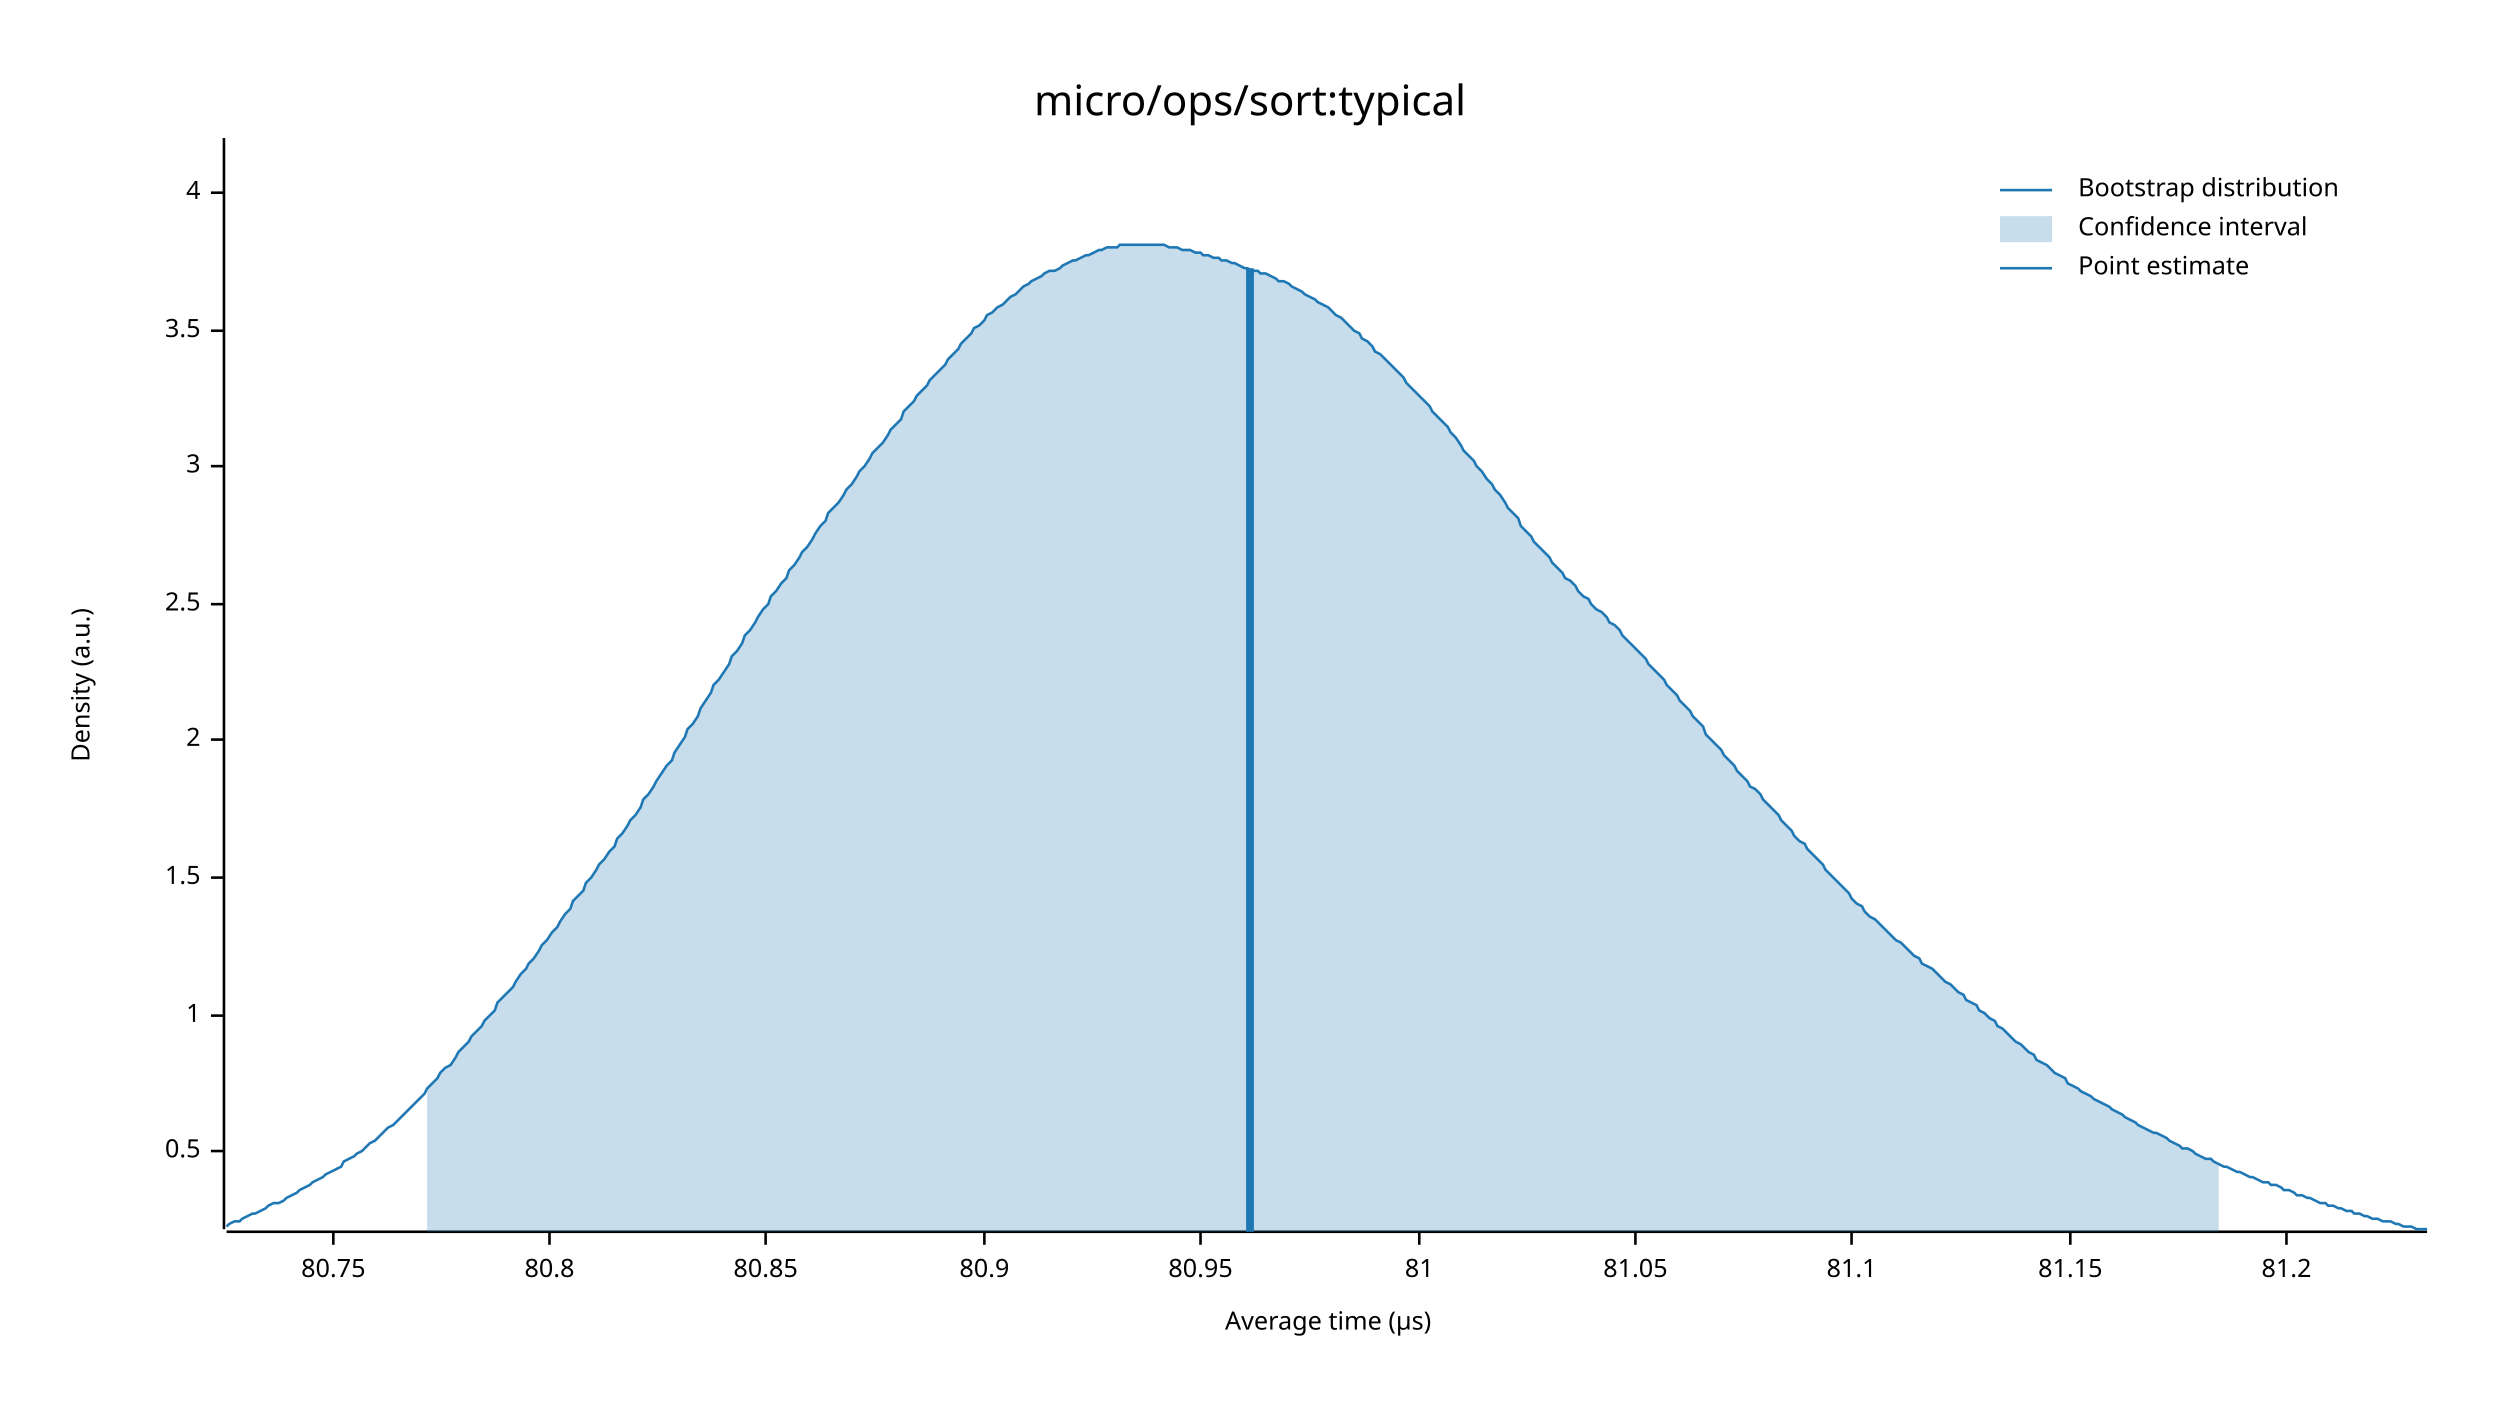
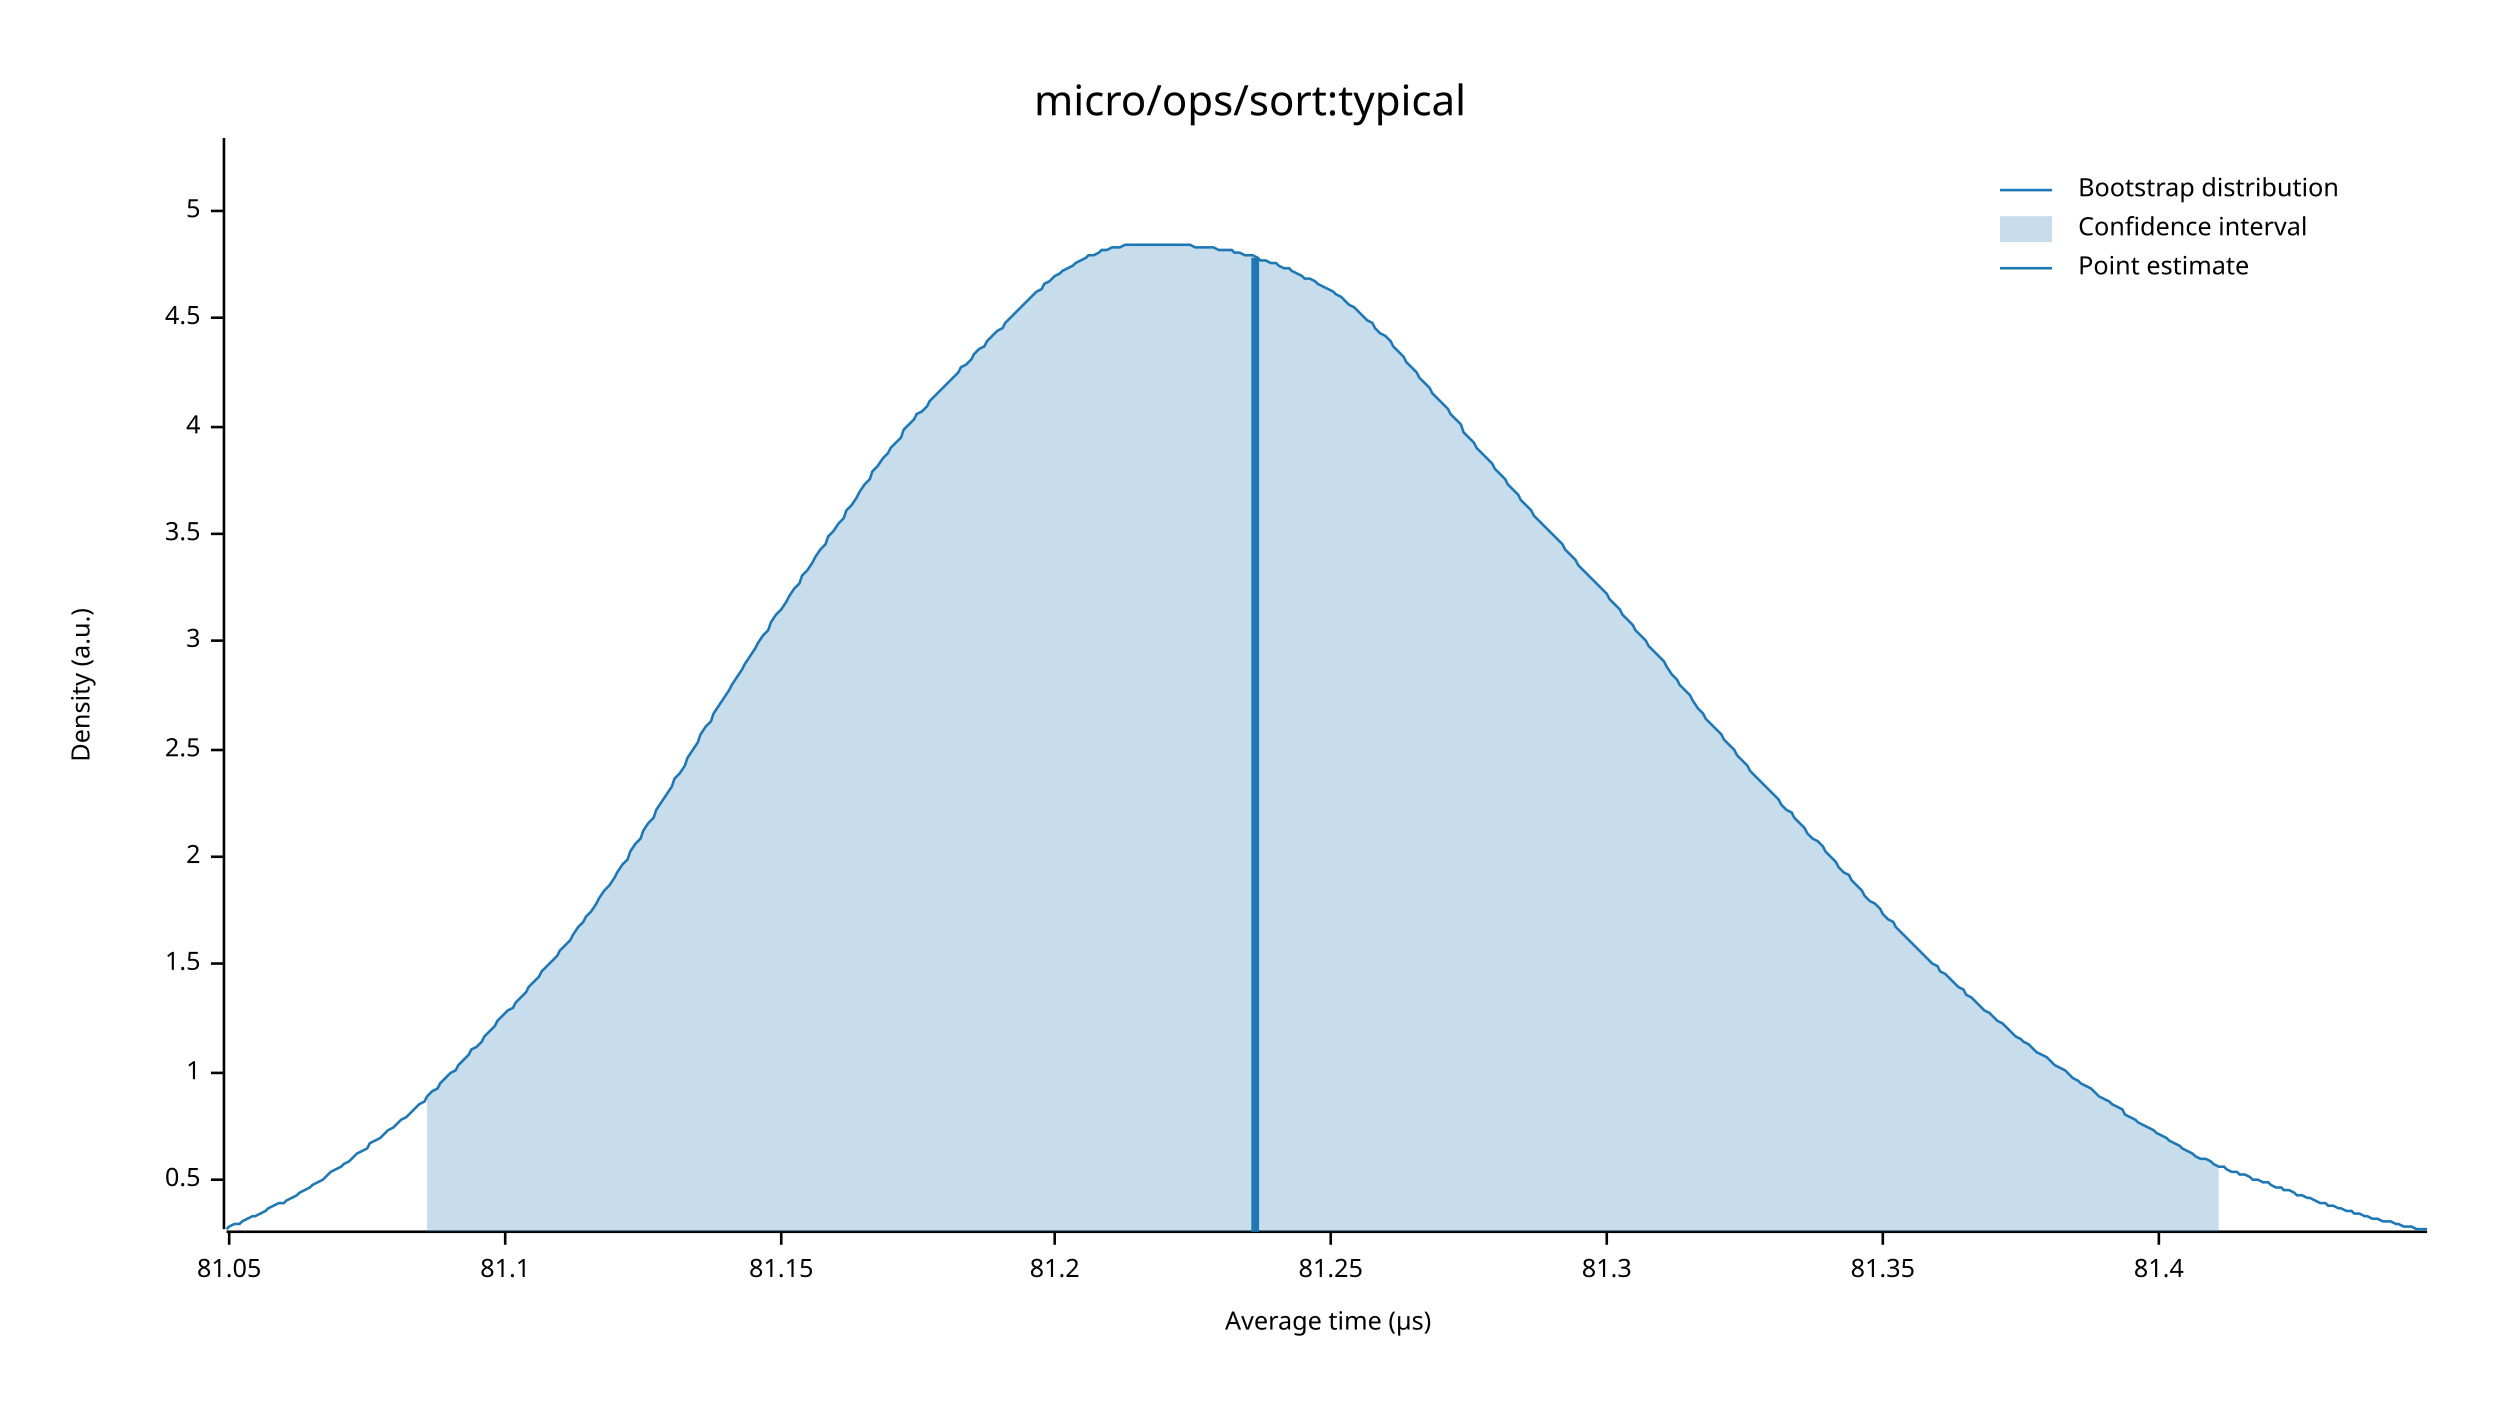
<svg xmlns="http://www.w3.org/2000/svg" width="960" height="540" viewBox="0 0 960 540">
  <text x="480" y="32" dy="0.76em" text-anchor="middle" font-family="sans-serif" font-size="16.129" opacity="1" fill="#000000">
micro/ops/sort:typical
</text>
  <text x="27" y="263" dy="0.76em" text-anchor="middle" font-family="sans-serif" font-size="9.677" opacity="1" fill="#000000" transform="rotate(270, 27, 263)">
Density (a.u.)
</text>
  <text x="510" y="513" dy="-0.5ex" text-anchor="middle" font-family="sans-serif" font-size="9.677" opacity="1" fill="#000000">
Average time (µs)
</text>
  <polyline fill="none" opacity="1" stroke="#000000" stroke-width="1" points="86,53 86,472 " />
-   <text x="77" y="442" dy="0.5ex" text-anchor="end" font-family="sans-serif" font-size="9.677" opacity="1" fill="#000000">
+   <text x="77" y="453" dy="0.5ex" text-anchor="end" font-family="sans-serif" font-size="9.677" opacity="1" fill="#000000">
0.5
</text>
-   <polyline fill="none" opacity="1" stroke="#000000" stroke-width="1" points="81,442 86,442 " />
-   <text x="77" y="390" dy="0.5ex" text-anchor="end" font-family="sans-serif" font-size="9.677" opacity="1" fill="#000000">
+   <polyline fill="none" opacity="1" stroke="#000000" stroke-width="1" points="81,453 86,453 " />
+   <text x="77" y="412" dy="0.5ex" text-anchor="end" font-family="sans-serif" font-size="9.677" opacity="1" fill="#000000">
1
</text>
-   <polyline fill="none" opacity="1" stroke="#000000" stroke-width="1" points="81,390 86,390 " />
-   <text x="77" y="337" dy="0.5ex" text-anchor="end" font-family="sans-serif" font-size="9.677" opacity="1" fill="#000000">
+   <polyline fill="none" opacity="1" stroke="#000000" stroke-width="1" points="81,412 86,412 " />
+   <text x="77" y="370" dy="0.5ex" text-anchor="end" font-family="sans-serif" font-size="9.677" opacity="1" fill="#000000">
1.5
</text>
-   <polyline fill="none" opacity="1" stroke="#000000" stroke-width="1" points="81,337 86,337 " />
-   <text x="77" y="284" dy="0.5ex" text-anchor="end" font-family="sans-serif" font-size="9.677" opacity="1" fill="#000000">
+   <polyline fill="none" opacity="1" stroke="#000000" stroke-width="1" points="81,370 86,370 " />
+   <text x="77" y="329" dy="0.5ex" text-anchor="end" font-family="sans-serif" font-size="9.677" opacity="1" fill="#000000">
2
</text>
-   <polyline fill="none" opacity="1" stroke="#000000" stroke-width="1" points="81,284 86,284 " />
-   <text x="77" y="232" dy="0.5ex" text-anchor="end" font-family="sans-serif" font-size="9.677" opacity="1" fill="#000000">
+   <polyline fill="none" opacity="1" stroke="#000000" stroke-width="1" points="81,329 86,329 " />
+   <text x="77" y="288" dy="0.5ex" text-anchor="end" font-family="sans-serif" font-size="9.677" opacity="1" fill="#000000">
2.5
</text>
-   <polyline fill="none" opacity="1" stroke="#000000" stroke-width="1" points="81,232 86,232 " />
-   <text x="77" y="179" dy="0.5ex" text-anchor="end" font-family="sans-serif" font-size="9.677" opacity="1" fill="#000000">
+   <polyline fill="none" opacity="1" stroke="#000000" stroke-width="1" points="81,288 86,288 " />
+   <text x="77" y="246" dy="0.5ex" text-anchor="end" font-family="sans-serif" font-size="9.677" opacity="1" fill="#000000">
3
</text>
-   <polyline fill="none" opacity="1" stroke="#000000" stroke-width="1" points="81,179 86,179 " />
-   <text x="77" y="127" dy="0.5ex" text-anchor="end" font-family="sans-serif" font-size="9.677" opacity="1" fill="#000000">
+   <polyline fill="none" opacity="1" stroke="#000000" stroke-width="1" points="81,246 86,246 " />
+   <text x="77" y="205" dy="0.5ex" text-anchor="end" font-family="sans-serif" font-size="9.677" opacity="1" fill="#000000">
3.5
</text>
-   <polyline fill="none" opacity="1" stroke="#000000" stroke-width="1" points="81,127 86,127 " />
-   <text x="77" y="74" dy="0.5ex" text-anchor="end" font-family="sans-serif" font-size="9.677" opacity="1" fill="#000000">
+   <polyline fill="none" opacity="1" stroke="#000000" stroke-width="1" points="81,205 86,205 " />
+   <text x="77" y="164" dy="0.5ex" text-anchor="end" font-family="sans-serif" font-size="9.677" opacity="1" fill="#000000">
4
</text>
-   <polyline fill="none" opacity="1" stroke="#000000" stroke-width="1" points="81,74 86,74 " />
+   <polyline fill="none" opacity="1" stroke="#000000" stroke-width="1" points="81,164 86,164 " />
+   <text x="77" y="122" dy="0.5ex" text-anchor="end" font-family="sans-serif" font-size="9.677" opacity="1" fill="#000000">
+ 4.5
+ </text>
+   <polyline fill="none" opacity="1" stroke="#000000" stroke-width="1" points="81,122 86,122 " />
+   <text x="77" y="81" dy="0.5ex" text-anchor="end" font-family="sans-serif" font-size="9.677" opacity="1" fill="#000000">
+ 5
+ </text>
+   <polyline fill="none" opacity="1" stroke="#000000" stroke-width="1" points="81,81 86,81 " />
  <polyline fill="none" opacity="1" stroke="#000000" stroke-width="1" points="87,473 932,473 " />
-   <text x="128" y="483" dy="0.76em" text-anchor="middle" font-family="sans-serif" font-size="9.677" opacity="1" fill="#000000">
- 80.75
- </text>
-   <polyline fill="none" opacity="1" stroke="#000000" stroke-width="1" points="128,473 128,478 " />
-   <text x="211" y="483" dy="0.76em" text-anchor="middle" font-family="sans-serif" font-size="9.677" opacity="1" fill="#000000">
- 80.8
- </text>
-   <polyline fill="none" opacity="1" stroke="#000000" stroke-width="1" points="211,473 211,478 " />
-   <text x="294" y="483" dy="0.76em" text-anchor="middle" font-family="sans-serif" font-size="9.677" opacity="1" fill="#000000">
- 80.85
- </text>
-   <polyline fill="none" opacity="1" stroke="#000000" stroke-width="1" points="294,473 294,478 " />
-   <text x="378" y="483" dy="0.76em" text-anchor="middle" font-family="sans-serif" font-size="9.677" opacity="1" fill="#000000">
- 80.9
- </text>
-   <polyline fill="none" opacity="1" stroke="#000000" stroke-width="1" points="378,473 378,478 " />
-   <text x="461" y="483" dy="0.76em" text-anchor="middle" font-family="sans-serif" font-size="9.677" opacity="1" fill="#000000">
- 80.95
- </text>
-   <polyline fill="none" opacity="1" stroke="#000000" stroke-width="1" points="461,473 461,478 " />
-   <text x="545" y="483" dy="0.76em" text-anchor="middle" font-family="sans-serif" font-size="9.677" opacity="1" fill="#000000">
- 81
- </text>
-   <polyline fill="none" opacity="1" stroke="#000000" stroke-width="1" points="545,473 545,478 " />
-   <text x="628" y="483" dy="0.76em" text-anchor="middle" font-family="sans-serif" font-size="9.677" opacity="1" fill="#000000">
+   <text x="88" y="483" dy="0.76em" text-anchor="middle" font-family="sans-serif" font-size="9.677" opacity="1" fill="#000000">
81.05
</text>
-   <polyline fill="none" opacity="1" stroke="#000000" stroke-width="1" points="628,473 628,478 " />
-   <text x="711" y="483" dy="0.76em" text-anchor="middle" font-family="sans-serif" font-size="9.677" opacity="1" fill="#000000">
+   <polyline fill="none" opacity="1" stroke="#000000" stroke-width="1" points="88,473 88,478 " />
+   <text x="194" y="483" dy="0.76em" text-anchor="middle" font-family="sans-serif" font-size="9.677" opacity="1" fill="#000000">
81.1
</text>
-   <polyline fill="none" opacity="1" stroke="#000000" stroke-width="1" points="711,473 711,478 " />
-   <text x="795" y="483" dy="0.76em" text-anchor="middle" font-family="sans-serif" font-size="9.677" opacity="1" fill="#000000">
+   <polyline fill="none" opacity="1" stroke="#000000" stroke-width="1" points="194,473 194,478 " />
+   <text x="300" y="483" dy="0.76em" text-anchor="middle" font-family="sans-serif" font-size="9.677" opacity="1" fill="#000000">
81.15
</text>
-   <polyline fill="none" opacity="1" stroke="#000000" stroke-width="1" points="795,473 795,478 " />
-   <text x="878" y="483" dy="0.76em" text-anchor="middle" font-family="sans-serif" font-size="9.677" opacity="1" fill="#000000">
+   <polyline fill="none" opacity="1" stroke="#000000" stroke-width="1" points="300,473 300,478 " />
+   <text x="405" y="483" dy="0.76em" text-anchor="middle" font-family="sans-serif" font-size="9.677" opacity="1" fill="#000000">
81.2
</text>
-   <polyline fill="none" opacity="1" stroke="#000000" stroke-width="1" points="878,473 878,478 " />
-   <polyline fill="none" opacity="1" stroke="#1F78B4" stroke-width="1" points="87,471 88,470 90,469 92,469 93,468 95,467 97,466 98,466 100,465 102,464 103,463 105,462 107,462 109,461 110,460 112,459 114,458 115,457 117,456 119,455 120,454 122,453 124,452 125,451 127,450 129,449 131,448 132,446 134,445 136,444 137,443 139,442 141,440 142,439 144,438 146,436 147,435 149,433 151,432 153,430 154,429 156,427 158,425 159,424 161,422 163,420 164,418 166,416 168,414 169,412 171,410 173,409 175,406 176,404 178,402 180,400 181,398 183,396 185,394 186,392 188,390 190,388 191,385 193,383 195,381 197,379 198,377 200,374 202,372 203,370 205,368 207,365 208,363 210,361 212,358 214,356 215,354 217,351 219,349 220,346 222,344 224,342 225,339 227,337 229,334 230,332 232,330 234,327 236,325 237,322 239,320 241,317 242,315 244,313 246,310 247,307 249,305 251,302 252,300 254,297 256,294 258,292 259,289 261,286 263,283 264,280 266,278 268,275 269,272 271,269 273,266 274,263 276,261 278,258 280,255 281,252 283,250 285,247 286,244 288,242 290,239 291,237 293,234 295,232 296,229 298,227 300,224 302,222 303,219 305,217 307,214 308,212 310,210 312,207 313,205 315,202 317,200 318,197 320,195 322,193 324,190 325,188 327,186 329,183 330,181 332,179 334,176 335,174 337,172 339,170 341,167 342,165 344,163 346,161 347,158 349,156 351,154 352,152 354,150 356,148 357,146 359,144 361,142 363,140 364,138 366,136 368,134 369,132 371,130 373,128 374,126 376,125 378,123 379,121 381,120 383,118 385,117 386,116 388,114 390,113 391,112 393,110 395,109 396,108 398,107 400,106 401,105 403,104 405,104 407,103 408,102 410,101 412,100 413,100 415,99 417,98 418,98 420,97 422,96 423,96 425,95 427,95 429,95 430,94 432,94 434,94 435,94 437,94 439,94 440,94 442,94 444,94 445,94 447,94 449,95 451,95 452,95 454,96 456,96 457,96 459,97 461,97 462,98 464,98 466,99 468,99 469,100 471,100 473,101 474,101 476,102 478,103 479,103 481,104 483,104 484,105 486,105 488,106 490,107 491,108 493,108 495,109 496,110 498,111 500,112 501,113 503,114 505,115 506,116 508,117 510,118 512,120 513,121 515,122 517,124 518,125 520,127 522,128 523,130 525,131 527,133 528,135 530,136 532,138 534,140 535,141 537,143 539,145 540,147 542,149 544,151 545,152 547,154 549,156 550,158 552,160 554,162 556,164 557,166 559,168 561,171 562,173 564,175 566,177 567,179 569,181 571,184 573,186 574,188 576,190 578,193 579,195 581,197 583,199 584,202 586,204 588,206 589,208 591,210 593,212 595,214 596,216 598,218 600,220 601,222 603,223 605,225 606,227 608,229 610,230 611,232 613,234 615,235 617,237 618,239 620,240 622,242 623,244 625,246 627,248 628,249 630,251 632,253 633,255 635,257 637,259 639,261 640,263 642,265 644,267 645,269 647,271 649,273 650,275 652,277 654,279 655,282 657,284 659,286 661,288 662,290 664,292 666,294 667,296 669,298 671,300 672,302 674,303 676,305 677,307 679,309 681,311 683,313 684,315 686,317 688,319 689,321 691,323 693,324 694,326 696,328 698,330 700,332 701,334 703,336 705,338 706,339 708,341 710,343 711,345 713,347 715,348 716,350 718,352 720,353 722,355 723,356 725,358 727,360 728,361 730,362 732,364 733,365 735,367 737,368 738,370 740,371 742,372 744,374 745,375 747,377 749,378 750,379 752,381 754,382 755,384 757,385 759,386 760,388 762,389 764,391 766,392 767,394 769,395 771,397 772,398 774,400 776,401 777,402 779,404 781,405 782,407 784,408 786,409 788,411 789,412 791,413 793,414 794,416 796,417 798,418 799,419 801,420 803,421 804,422 806,423 808,424 810,425 811,426 813,427 815,428 816,429 818,430 820,431 821,432 823,433 825,434 827,435 828,435 830,436 832,437 833,438 835,439 837,440 838,441 840,441 842,442 843,443 845,444 847,445 849,445 850,446 852,447 854,448 855,448 857,449 859,450 860,450 862,451 864,452 865,452 867,453 869,454 871,454 872,455 874,455 876,456 877,457 879,457 881,458 882,459 884,459 886,460 887,460 889,461 891,462 893,462 894,463 896,463 898,464 899,464 901,465 903,465 904,466 906,466 908,467 909,467 911,468 913,468 915,469 916,469 918,469 920,470 921,470 923,471 925,471 926,471 928,472 930,472 932,472 " />
-   <polygon opacity="0.25" fill="#1F78B4" points="164,418 166,416 168,414 169,412 171,410 173,409 175,406 176,404 178,402 180,400 181,398 183,396 185,394 186,392 188,390 190,388 191,385 193,383 195,381 197,379 198,377 200,374 202,372 203,370 205,368 207,365 208,363 210,361 212,358 214,356 215,354 217,351 219,349 220,346 222,344 224,342 225,339 227,337 229,334 230,332 232,330 234,327 236,325 237,322 239,320 241,317 242,315 244,313 246,310 247,307 249,305 251,302 252,300 254,297 256,294 258,292 259,289 261,286 263,283 264,280 266,278 268,275 269,272 271,269 273,266 274,263 276,261 278,258 280,255 281,252 283,250 285,247 286,244 288,242 290,239 291,237 293,234 295,232 296,229 298,227 300,224 302,222 303,219 305,217 307,214 308,212 310,210 312,207 313,205 315,202 317,200 318,197 320,195 322,193 324,190 325,188 327,186 329,183 330,181 332,179 334,176 335,174 337,172 339,170 341,167 342,165 344,163 346,161 347,158 349,156 351,154 352,152 354,150 356,148 357,146 359,144 361,142 363,140 364,138 366,136 368,134 369,132 371,130 373,128 374,126 376,125 378,123 379,121 381,120 383,118 385,117 386,116 388,114 390,113 391,112 393,110 395,109 396,108 398,107 400,106 401,105 403,104 405,104 407,103 408,102 410,101 412,100 413,100 415,99 417,98 418,98 420,97 422,96 423,96 425,95 427,95 429,95 430,94 432,94 434,94 435,94 437,94 439,94 440,94 442,94 444,94 445,94 447,94 449,95 451,95 452,95 454,96 456,96 457,96 459,97 461,97 462,98 464,98 466,99 468,99 469,100 471,100 473,101 474,101 476,102 478,103 479,103 481,104 483,104 484,105 486,105 488,106 490,107 491,108 493,108 495,109 496,110 498,111 500,112 501,113 503,114 505,115 506,116 508,117 510,118 512,120 513,121 515,122 517,124 518,125 520,127 522,128 523,130 525,131 527,133 528,135 530,136 532,138 534,140 535,141 537,143 539,145 540,147 542,149 544,151 545,152 547,154 549,156 550,158 552,160 554,162 556,164 557,166 559,168 561,171 562,173 564,175 566,177 567,179 569,181 571,184 573,186 574,188 576,190 578,193 579,195 581,197 583,199 584,202 586,204 588,206 589,208 591,210 593,212 595,214 596,216 598,218 600,220 601,222 603,223 605,225 606,227 608,229 610,230 611,232 613,234 615,235 617,237 618,239 620,240 622,242 623,244 625,246 627,248 628,249 630,251 632,253 633,255 635,257 637,259 639,261 640,263 642,265 644,267 645,269 647,271 649,273 650,275 652,277 654,279 655,282 657,284 659,286 661,288 662,290 664,292 666,294 667,296 669,298 671,300 672,302 674,303 676,305 677,307 679,309 681,311 683,313 684,315 686,317 688,319 689,321 691,323 693,324 694,326 696,328 698,330 700,332 701,334 703,336 705,338 706,339 708,341 710,343 711,345 713,347 715,348 716,350 718,352 720,353 722,355 723,356 725,358 727,360 728,361 730,362 732,364 733,365 735,367 737,368 738,370 740,371 742,372 744,374 745,375 747,377 749,378 750,379 752,381 754,382 755,384 757,385 759,386 760,388 762,389 764,391 766,392 767,394 769,395 771,397 772,398 774,400 776,401 777,402 779,404 781,405 782,407 784,408 786,409 788,411 789,412 791,413 793,414 794,416 796,417 798,418 799,419 801,420 803,421 804,422 806,423 808,424 810,425 811,426 813,427 815,428 816,429 818,430 820,431 821,432 823,433 825,434 827,435 828,435 830,436 832,437 833,438 835,439 837,440 838,441 840,441 842,442 843,443 845,444 847,445 849,445 850,446 852,447 852,473 164,473 " />
-   <polyline fill="none" opacity="1" stroke="#1F78B4" stroke-width="3" points="480,473 480,103 " />
+   <polyline fill="none" opacity="1" stroke="#000000" stroke-width="1" points="405,473 405,478 " />
+   <text x="511" y="483" dy="0.76em" text-anchor="middle" font-family="sans-serif" font-size="9.677" opacity="1" fill="#000000">
+ 81.25
+ </text>
+   <polyline fill="none" opacity="1" stroke="#000000" stroke-width="1" points="511,473 511,478 " />
+   <text x="617" y="483" dy="0.76em" text-anchor="middle" font-family="sans-serif" font-size="9.677" opacity="1" fill="#000000">
+ 81.3
+ </text>
+   <polyline fill="none" opacity="1" stroke="#000000" stroke-width="1" points="617,473 617,478 " />
+   <text x="723" y="483" dy="0.76em" text-anchor="middle" font-family="sans-serif" font-size="9.677" opacity="1" fill="#000000">
+ 81.35
+ </text>
+   <polyline fill="none" opacity="1" stroke="#000000" stroke-width="1" points="723,473 723,478 " />
+   <text x="829" y="483" dy="0.76em" text-anchor="middle" font-family="sans-serif" font-size="9.677" opacity="1" fill="#000000">
+ 81.4
+ </text>
+   <polyline fill="none" opacity="1" stroke="#000000" stroke-width="1" points="829,473 829,478 " />
+   <polyline fill="none" opacity="1" stroke="#1F78B4" stroke-width="1" points="87,472 88,471 90,470 92,470 93,469 95,468 97,467 98,467 100,466 102,465 103,464 105,463 107,462 109,462 110,461 112,460 114,459 115,458 117,457 119,456 120,455 122,454 124,453 125,452 127,450 129,449 131,448 132,447 134,446 136,444 137,443 139,442 141,441 142,439 144,438 146,437 147,436 149,434 151,433 153,431 154,430 156,429 158,427 159,426 161,424 163,423 164,421 166,419 168,418 169,416 171,414 173,412 175,411 176,409 178,407 180,405 181,403 183,402 185,400 186,398 188,396 190,394 191,392 193,390 195,388 197,387 198,385 200,383 202,381 203,379 205,377 207,375 208,373 210,371 212,369 214,367 215,365 217,363 219,361 220,359 222,356 224,354 225,352 227,350 229,347 230,345 232,342 234,340 236,337 237,335 239,332 241,330 242,327 244,324 246,322 247,319 249,316 251,314 252,311 254,308 256,305 258,302 259,299 261,297 263,294 264,291 266,288 268,285 269,282 271,279 273,277 274,274 276,271 278,268 280,265 281,263 283,260 285,257 286,255 288,252 290,249 291,247 293,244 295,242 296,239 298,236 300,234 302,231 303,229 305,226 307,224 308,221 310,219 312,216 313,214 315,211 317,209 318,206 320,204 322,201 324,199 325,196 327,194 329,191 330,189 332,186 334,184 335,181 337,179 339,176 341,174 342,172 344,170 346,168 347,165 349,163 351,161 352,159 354,158 356,156 357,154 359,152 361,150 363,148 364,147 366,145 368,143 369,141 371,140 373,138 374,136 376,134 378,133 379,131 381,129 383,127 385,126 386,124 388,122 390,120 391,119 393,117 395,115 396,114 398,112 400,111 401,109 403,108 405,106 407,105 408,104 410,103 412,102 413,101 415,100 417,99 418,98 420,98 422,97 423,96 425,96 427,95 429,95 430,95 432,94 434,94 435,94 437,94 439,94 440,94 442,94 444,94 445,94 447,94 449,94 451,94 452,94 454,94 456,94 457,94 459,95 461,95 462,95 464,95 466,95 468,96 469,96 471,96 473,96 474,97 476,97 478,98 479,98 481,98 483,99 484,100 486,100 488,101 490,101 491,102 493,103 495,103 496,104 498,105 500,106 501,107 503,107 505,108 506,109 508,110 510,111 512,112 513,113 515,114 517,116 518,117 520,118 522,120 523,121 525,123 527,124 528,126 530,128 532,129 534,131 535,133 537,135 539,137 540,139 542,141 544,143 545,145 547,147 549,149 550,151 552,153 554,155 556,157 557,159 559,161 561,163 562,166 564,168 566,170 567,172 569,174 571,176 573,178 574,180 576,182 578,184 579,186 581,188 583,190 584,192 586,194 588,196 589,198 591,200 593,202 595,204 596,205 598,207 600,209 601,211 603,213 605,215 606,217 608,219 610,221 611,222 613,224 615,226 617,228 618,230 620,232 622,234 623,236 625,238 627,240 628,242 630,244 632,246 633,248 635,250 637,252 639,254 640,256 642,259 644,261 645,263 647,265 649,267 650,269 652,272 654,274 655,276 657,278 659,280 661,282 662,284 664,286 666,288 667,290 669,292 671,294 672,296 674,298 676,300 677,301 679,303 681,305 683,307 684,309 686,311 688,312 689,314 691,316 693,318 694,320 696,322 698,323 700,325 701,327 703,329 705,331 706,333 708,335 710,336 711,338 713,340 715,342 716,344 718,346 720,347 722,349 723,351 725,353 727,354 728,356 730,358 732,360 733,361 735,363 737,365 738,366 740,368 742,370 744,371 745,373 747,374 749,376 750,377 752,379 754,380 755,382 757,383 759,385 760,386 762,388 764,389 766,391 767,392 769,393 771,395 772,396 774,398 776,399 777,400 779,401 781,403 782,404 784,405 786,406 788,408 789,409 791,410 793,411 794,412 796,414 798,415 799,416 801,417 803,418 804,419 806,421 808,422 810,423 811,424 813,425 815,426 816,428 818,429 820,430 821,431 823,432 825,433 827,434 828,435 830,436 832,437 833,438 835,439 837,440 838,441 840,442 842,443 843,444 845,445 847,445 849,446 850,447 852,448 854,448 855,449 857,450 859,450 860,451 862,451 864,452 865,453 867,453 869,454 871,454 872,455 874,456 876,456 877,457 879,457 881,458 882,459 884,459 886,460 887,460 889,461 891,462 893,462 894,463 896,463 898,464 899,464 901,465 903,465 904,466 906,466 908,467 909,467 911,468 913,468 915,469 916,469 918,469 920,470 921,470 923,471 925,471 926,471 928,472 930,472 932,472 " />
+   <polygon opacity="0.25" fill="#1F78B4" points="164,421 166,419 168,418 169,416 171,414 173,412 175,411 176,409 178,407 180,405 181,403 183,402 185,400 186,398 188,396 190,394 191,392 193,390 195,388 197,387 198,385 200,383 202,381 203,379 205,377 207,375 208,373 210,371 212,369 214,367 215,365 217,363 219,361 220,359 222,356 224,354 225,352 227,350 229,347 230,345 232,342 234,340 236,337 237,335 239,332 241,330 242,327 244,324 246,322 247,319 249,316 251,314 252,311 254,308 256,305 258,302 259,299 261,297 263,294 264,291 266,288 268,285 269,282 271,279 273,277 274,274 276,271 278,268 280,265 281,263 283,260 285,257 286,255 288,252 290,249 291,247 293,244 295,242 296,239 298,236 300,234 302,231 303,229 305,226 307,224 308,221 310,219 312,216 313,214 315,211 317,209 318,206 320,204 322,201 324,199 325,196 327,194 329,191 330,189 332,186 334,184 335,181 337,179 339,176 341,174 342,172 344,170 346,168 347,165 349,163 351,161 352,159 354,158 356,156 357,154 359,152 361,150 363,148 364,147 366,145 368,143 369,141 371,140 373,138 374,136 376,134 378,133 379,131 381,129 383,127 385,126 386,124 388,122 390,120 391,119 393,117 395,115 396,114 398,112 400,111 401,109 403,108 405,106 407,105 408,104 410,103 412,102 413,101 415,100 417,99 418,98 420,98 422,97 423,96 425,96 427,95 429,95 430,95 432,94 434,94 435,94 437,94 439,94 440,94 442,94 444,94 445,94 447,94 449,94 451,94 452,94 454,94 456,94 457,94 459,95 461,95 462,95 464,95 466,95 468,96 469,96 471,96 473,96 474,97 476,97 478,98 479,98 481,98 483,99 484,100 486,100 488,101 490,101 491,102 493,103 495,103 496,104 498,105 500,106 501,107 503,107 505,108 506,109 508,110 510,111 512,112 513,113 515,114 517,116 518,117 520,118 522,120 523,121 525,123 527,124 528,126 530,128 532,129 534,131 535,133 537,135 539,137 540,139 542,141 544,143 545,145 547,147 549,149 550,151 552,153 554,155 556,157 557,159 559,161 561,163 562,166 564,168 566,170 567,172 569,174 571,176 573,178 574,180 576,182 578,184 579,186 581,188 583,190 584,192 586,194 588,196 589,198 591,200 593,202 595,204 596,205 598,207 600,209 601,211 603,213 605,215 606,217 608,219 610,221 611,222 613,224 615,226 617,228 618,230 620,232 622,234 623,236 625,238 627,240 628,242 630,244 632,246 633,248 635,250 637,252 639,254 640,256 642,259 644,261 645,263 647,265 649,267 650,269 652,272 654,274 655,276 657,278 659,280 661,282 662,284 664,286 666,288 667,290 669,292 671,294 672,296 674,298 676,300 677,301 679,303 681,305 683,307 684,309 686,311 688,312 689,314 691,316 693,318 694,320 696,322 698,323 700,325 701,327 703,329 705,331 706,333 708,335 710,336 711,338 713,340 715,342 716,344 718,346 720,347 722,349 723,351 725,353 727,354 728,356 730,358 732,360 733,361 735,363 737,365 738,366 740,368 742,370 744,371 745,373 747,374 749,376 750,377 752,379 754,380 755,382 757,383 759,385 760,386 762,388 764,389 766,391 767,392 769,393 771,395 772,396 774,398 776,399 777,400 779,401 781,403 782,404 784,405 786,406 788,408 789,409 791,410 793,411 794,412 796,414 798,415 799,416 801,417 803,418 804,419 806,421 808,422 810,423 811,424 813,425 815,426 816,428 818,429 820,430 821,431 823,432 825,433 827,434 828,435 830,436 832,437 833,438 835,439 837,440 838,441 840,442 842,443 843,444 845,445 847,445 849,446 850,447 852,448 852,473 164,473 " />
+   <polyline fill="none" opacity="1" stroke="#1F78B4" stroke-width="3" points="482,473 482,99 " />
  <text x="798" y="68" dy="0.76em" text-anchor="start" font-family="sans-serif" font-size="9.677" opacity="1" fill="#000000">
Bootstrap distribution
</text>
  <text x="798" y="83" dy="0.76em" text-anchor="start" font-family="sans-serif" font-size="9.677" opacity="1" fill="#000000">
Confidence interval
</text>
  <text x="798" y="98" dy="0.76em" text-anchor="start" font-family="sans-serif" font-size="9.677" opacity="1" fill="#000000">
Point estimate
</text>
  <polyline fill="none" opacity="1" stroke="#1F78B4" stroke-width="1" points="768,73 788,73 " />
  <rect x="768" y="83" width="20" height="10" opacity="0.25" fill="#1F78B4" stroke="none" />
  <polyline fill="none" opacity="1" stroke="#1F78B4" stroke-width="1" points="768,103 788,103 " />
</svg>
